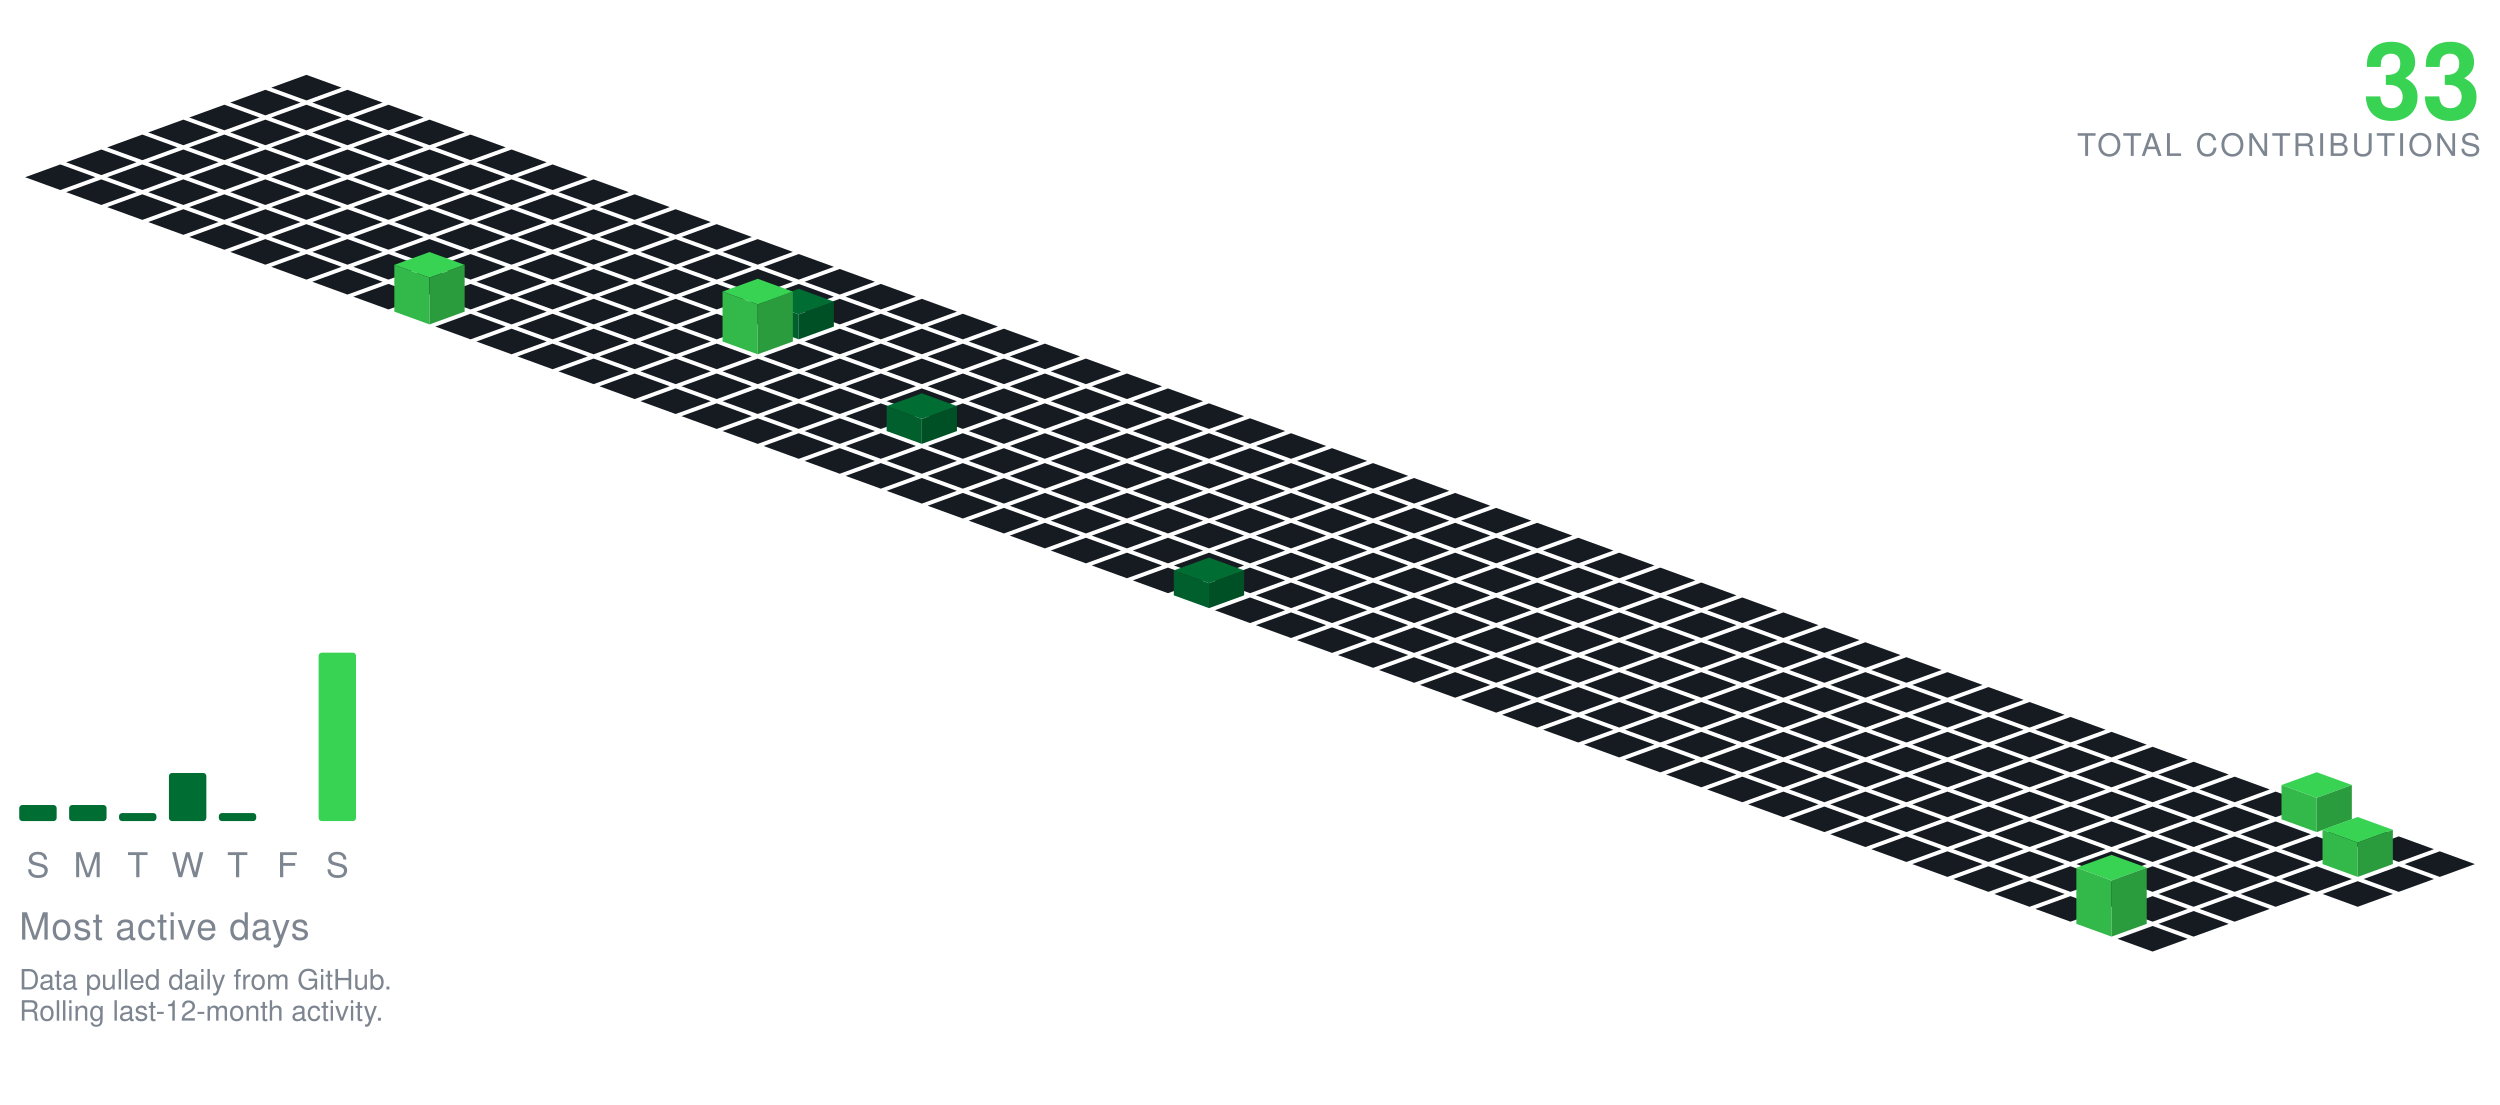
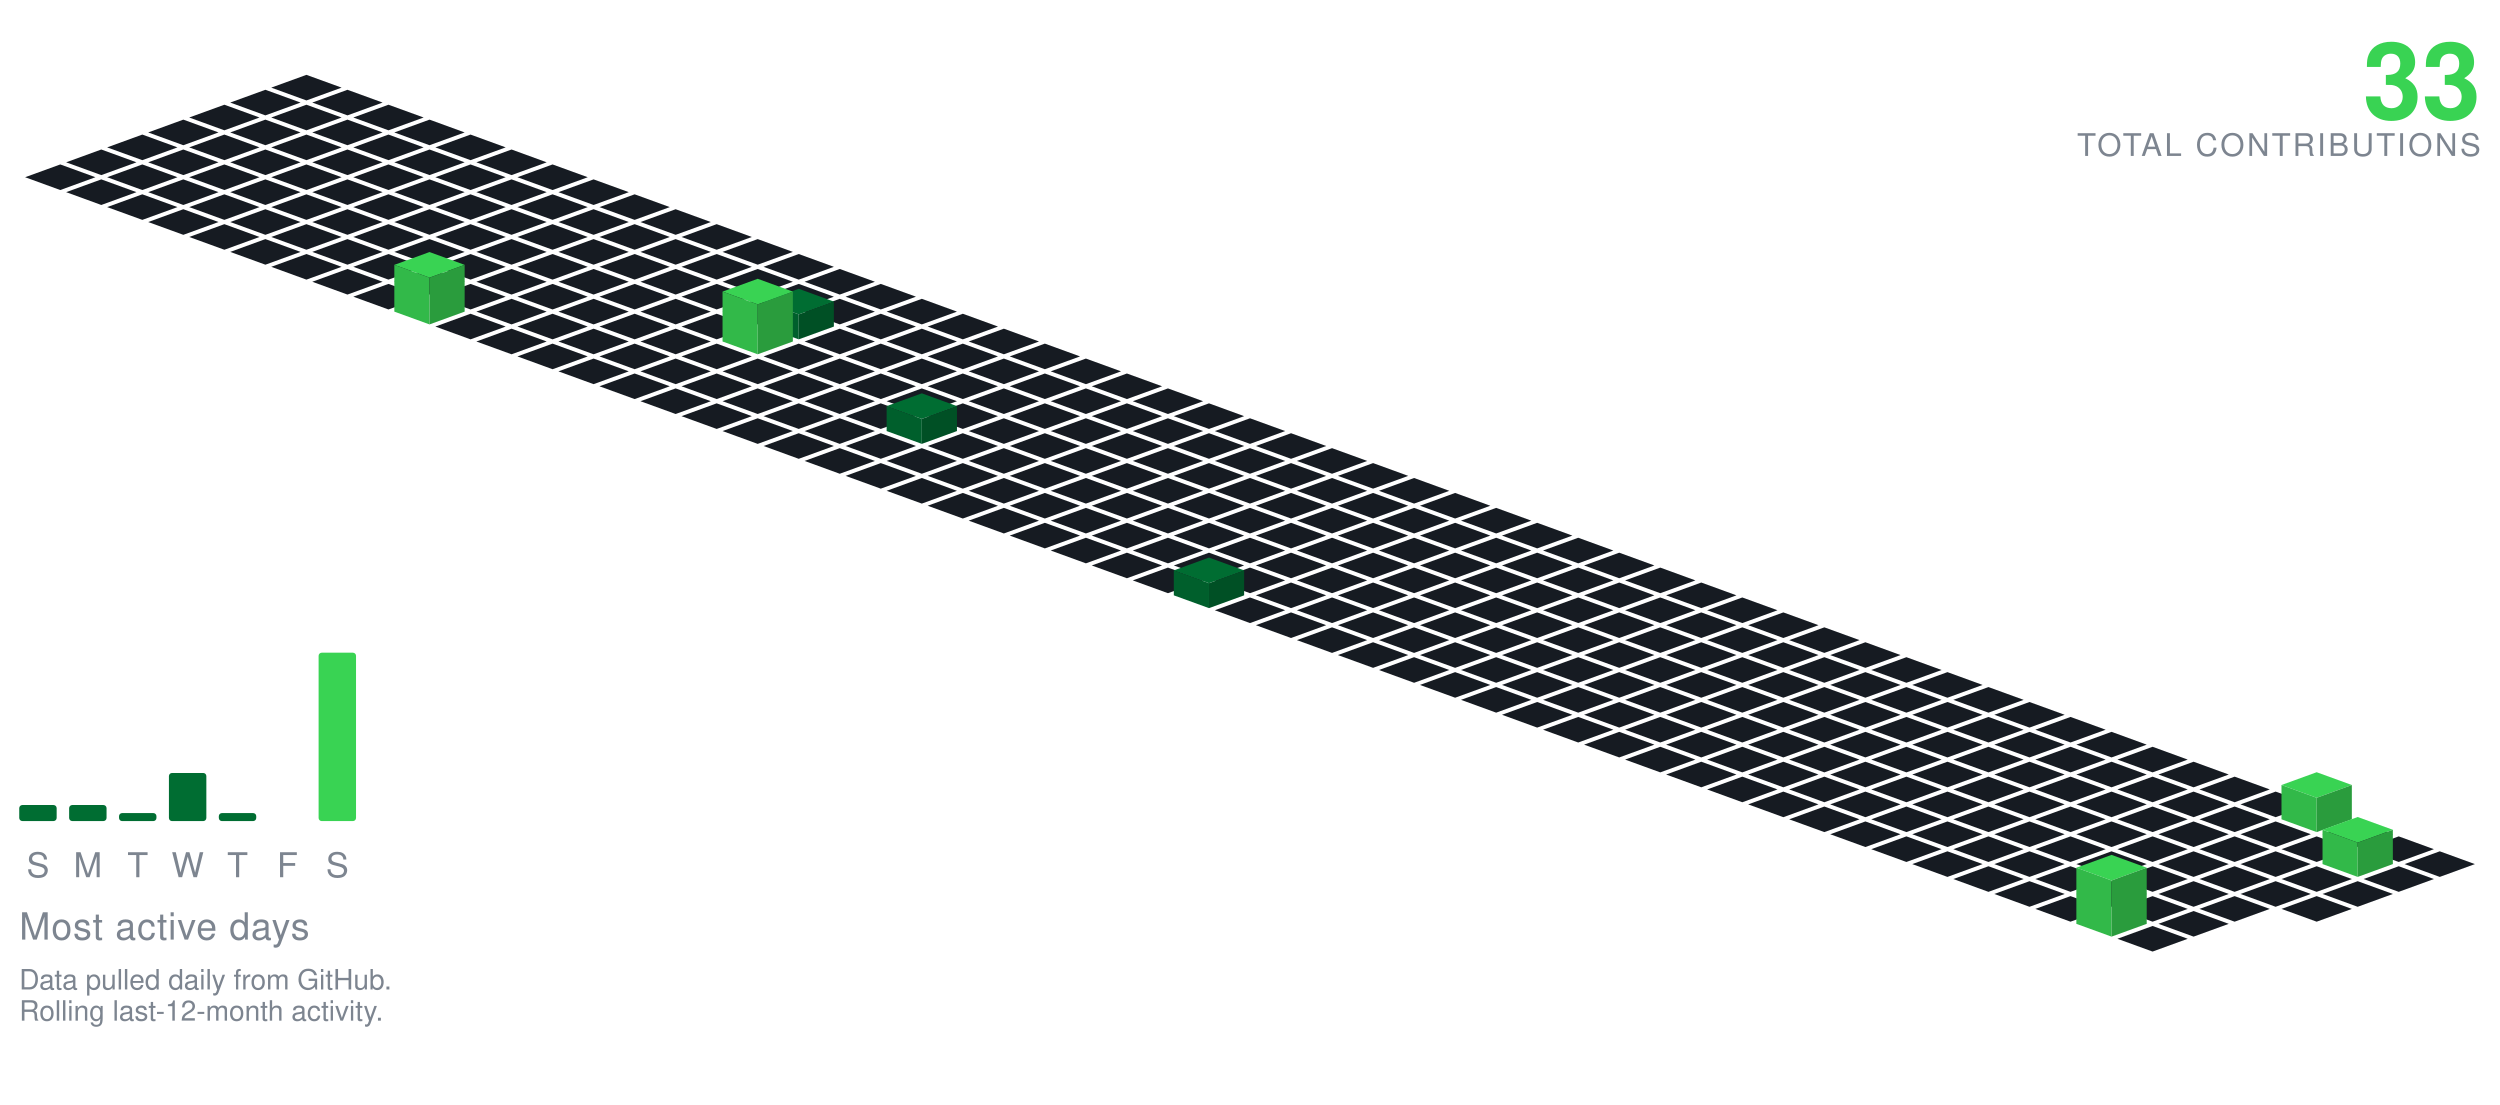
<svg xmlns="http://www.w3.org/2000/svg" viewBox="-98.09 -24.00 801.34 354.30" width="801" height="354">
  <polygon points="0.00,0.00 11.28,4.10 0.00,8.21 -11.28,4.10" fill="#161b22" />
  <polygon points="-13.16,4.79 -1.88,8.89 -13.16,13.00 -24.43,8.89" fill="#161b22" />
  <polygon points="13.16,4.79 24.43,8.89 13.16,13.00 1.88,8.89" fill="#161b22" />
  <polygon points="-26.31,9.58 -15.04,13.68 -26.31,17.79 -37.59,13.68" fill="#161b22" />
  <polygon points="0.00,9.58 11.28,13.68 0.00,17.79 -11.28,13.68" fill="#161b22" />
  <polygon points="26.31,9.58 37.59,13.68 26.31,17.79 15.04,13.68" fill="#161b22" />
  <polygon points="-39.47,14.36 -28.19,18.47 -39.47,22.57 -50.74,18.47" fill="#161b22" />
  <polygon points="-13.16,14.36 -1.88,18.47 -13.16,22.57 -24.43,18.47" fill="#161b22" />
  <polygon points="13.16,14.36 24.43,18.47 13.16,22.57 1.88,18.47" fill="#161b22" />
  <polygon points="39.47,14.36 50.74,18.47 39.47,22.57 28.19,18.47" fill="#161b22" />
  <polygon points="-52.62,19.15 -41.35,23.26 -52.62,27.36 -63.90,23.26" fill="#161b22" />
  <polygon points="-26.31,19.15 -15.04,23.26 -26.31,27.36 -37.59,23.26" fill="#161b22" />
  <polygon points="0.00,19.15 11.28,23.26 0.00,27.36 -11.28,23.26" fill="#161b22" />
  <polygon points="26.31,19.15 37.59,23.26 26.31,27.36 15.04,23.26" fill="#161b22" />
  <polygon points="52.62,19.15 63.90,23.26 52.62,27.36 41.35,23.26" fill="#161b22" />
  <polygon points="-65.78,23.94 -54.50,28.05 -65.78,32.15 -77.05,28.05" fill="#161b22" />
  <polygon points="-39.47,23.94 -28.19,28.05 -39.47,32.15 -50.74,28.05" fill="#161b22" />
  <polygon points="-13.16,23.94 -1.88,28.05 -13.16,32.15 -24.43,28.05" fill="#161b22" />
  <polygon points="13.16,23.94 24.43,28.05 13.16,32.15 1.88,28.05" fill="#161b22" />
  <polygon points="39.47,23.94 50.74,28.05 39.47,32.15 28.19,28.05" fill="#161b22" />
  <polygon points="65.78,23.94 77.05,28.05 65.78,32.15 54.50,28.05" fill="#161b22" />
  <polygon points="-78.93,28.73 -67.66,32.83 -78.93,36.94 -90.21,32.83" fill="#161b22" />
  <polygon points="-52.62,28.73 -41.35,32.83 -52.62,36.94 -63.90,32.83" fill="#161b22" />
  <polygon points="-26.31,28.73 -15.04,32.83 -26.31,36.94 -37.59,32.83" fill="#161b22" />
  <polygon points="0.00,28.73 11.28,32.83 0.00,36.94 -11.28,32.83" fill="#161b22" />
  <polygon points="26.31,28.73 37.59,32.83 26.31,36.94 15.04,32.83" fill="#161b22" />
  <polygon points="52.62,28.73 63.90,32.83 52.62,36.94 41.35,32.83" fill="#161b22" />
  <polygon points="78.93,28.73 90.21,32.83 78.93,36.94 67.66,32.83" fill="#161b22" />
  <polygon points="-65.78,33.52 -54.50,37.62 -65.78,41.73 -77.05,37.62" fill="#161b22" />
  <polygon points="-39.47,33.52 -28.19,37.62 -39.47,41.73 -50.74,37.62" fill="#161b22" />
  <polygon points="-13.16,33.52 -1.88,37.62 -13.16,41.73 -24.43,37.62" fill="#161b22" />
  <polygon points="13.16,33.52 24.43,37.62 13.16,41.73 1.88,37.62" fill="#161b22" />
  <polygon points="39.47,33.52 50.74,37.62 39.47,41.73 28.19,37.62" fill="#161b22" />
  <polygon points="65.78,33.52 77.05,37.62 65.78,41.73 54.50,37.62" fill="#161b22" />
  <polygon points="92.09,33.52 103.37,37.62 92.09,41.73 80.81,37.62" fill="#161b22" />
  <polygon points="-52.62,38.31 -41.35,42.41 -52.62,46.51 -63.90,42.41" fill="#161b22" />
  <polygon points="-26.31,38.31 -15.04,42.41 -26.31,46.51 -37.59,42.41" fill="#161b22" />
  <polygon points="0.00,38.31 11.28,42.41 0.00,46.51 -11.28,42.41" fill="#161b22" />
  <polygon points="26.31,38.31 37.59,42.41 26.31,46.51 15.04,42.41" fill="#161b22" />
  <polygon points="52.62,38.31 63.90,42.41 52.62,46.51 41.35,42.41" fill="#161b22" />
  <polygon points="78.93,38.31 90.21,42.41 78.93,46.51 67.66,42.41" fill="#161b22" />
  <polygon points="105.25,38.31 116.52,42.41 105.25,46.51 93.97,42.41" fill="#161b22" />
  <polygon points="-39.47,43.09 -28.19,47.20 -39.47,51.30 -50.74,47.20" fill="#161b22" />
  <polygon points="-13.16,43.09 -1.88,47.20 -13.16,51.30 -24.43,47.20" fill="#161b22" />
  <polygon points="13.16,43.09 24.43,47.20 13.16,51.30 1.88,47.20" fill="#161b22" />
  <polygon points="39.47,43.09 50.74,47.20 39.47,51.30 28.19,47.20" fill="#161b22" />
  <polygon points="65.78,43.09 77.05,47.20 65.78,51.30 54.50,47.20" fill="#161b22" />
  <polygon points="92.09,43.09 103.37,47.20 92.09,51.30 80.81,47.20" fill="#161b22" />
  <polygon points="118.40,43.09 129.68,47.20 118.40,51.30 107.12,47.20" fill="#161b22" />
  <polygon points="-26.31,47.88 -15.04,51.99 -26.31,56.09 -37.59,51.99" fill="#161b22" />
  <polygon points="0.00,47.88 11.28,51.99 0.00,56.09 -11.28,51.99" fill="#161b22" />
  <polygon points="26.31,47.88 37.59,51.99 26.31,56.09 15.04,51.99" fill="#161b22" />
  <polygon points="52.62,47.88 63.90,51.99 52.62,56.09 41.35,51.99" fill="#161b22" />
  <polygon points="78.93,47.88 90.21,51.99 78.93,56.09 67.66,51.99" fill="#161b22" />
  <polygon points="105.25,47.88 116.52,51.99 105.25,56.09 93.97,51.99" fill="#161b22" />
  <polygon points="131.56,47.88 142.83,51.99 131.56,56.09 120.28,51.99" fill="#161b22" />
  <polygon points="-13.16,52.67 -1.88,56.78 -13.16,60.88 -24.43,56.78" fill="#161b22" />
  <polygon points="13.16,52.67 24.43,56.78 13.16,60.88 1.88,56.78" fill="#161b22" />
  <polygon points="39.47,52.67 50.74,56.78 39.47,60.88 28.19,56.78" fill="#161b22" />
  <polygon points="65.78,52.67 77.05,56.78 65.78,60.88 54.50,56.78" fill="#161b22" />
  <polygon points="92.09,52.67 103.37,56.78 92.09,60.88 80.81,56.78" fill="#161b22" />
  <polygon points="118.40,52.67 129.68,56.78 118.40,60.88 107.12,56.78" fill="#161b22" />
  <polygon points="144.71,52.67 155.99,56.78 144.71,60.88 133.44,56.78" fill="#161b22" />
  <polygon points="0.00,57.46 11.28,61.56 0.00,65.67 -11.28,61.56" fill="#161b22" />
  <polygon points="26.31,57.46 37.59,61.56 26.31,65.67 15.04,61.56" fill="#161b22" />
  <polygon points="52.62,57.46 63.90,61.56 52.62,65.67 41.35,61.56" fill="#161b22" />
  <polygon points="78.93,57.46 90.21,61.56 78.93,65.67 67.66,61.56" fill="#161b22" />
  <polygon points="105.25,57.46 116.52,61.56 105.25,65.67 93.97,61.56" fill="#161b22" />
  <polygon points="131.56,57.46 142.83,61.56 131.56,65.67 120.28,61.56" fill="#161b22" />
  <polygon points="157.87,57.46 169.14,61.56 157.87,65.67 146.59,61.56" fill="#161b22" />
  <polygon points="13.16,62.25 24.43,66.35 13.16,70.46 1.88,66.35" fill="#161b22" />
  <polygon points="39.47,62.25 50.74,66.35 39.47,70.46 28.19,66.35" fill="#161b22" />
  <polygon points="65.78,62.25 77.05,66.35 65.78,70.46 54.50,66.35" fill="#161b22" />
  <polygon points="92.09,62.25 103.37,66.35 92.09,70.46 80.81,66.35" fill="#161b22" />
  <polygon points="118.40,62.25 129.68,66.35 118.40,70.46 107.12,66.35" fill="#161b22" />
  <polygon points="144.71,62.25 155.99,66.35 144.71,70.46 133.44,66.35" fill="#161b22" />
  <polygon points="171.02,62.25 182.30,66.35 171.02,70.46 159.75,66.35" fill="#161b22" />
  <polygon points="26.31,67.04 37.59,71.14 26.31,75.24 15.04,71.14" fill="#161b22" />
  <polygon points="52.62,67.04 63.90,71.14 52.62,75.24 41.35,71.14" fill="#161b22" />
  <polygon points="78.93,67.04 90.21,71.14 78.93,75.24 67.66,71.14" fill="#161b22" />
  <polygon points="105.25,67.04 116.52,71.14 105.25,75.24 93.97,71.14" fill="#161b22" />
  <polygon points="131.56,67.04 142.83,71.14 131.56,75.24 120.28,71.14" fill="#161b22" />
  <polygon points="157.87,67.04 169.14,71.14 157.87,75.24 146.59,71.14" fill="#161b22" />
  <polygon points="184.18,67.04 195.46,71.14 184.18,75.24 172.90,71.14" fill="#161b22" />
  <polygon points="65.78,71.82 77.05,75.93 65.78,80.03 54.50,75.93" fill="#161b22" />
  <polygon points="92.09,71.82 103.37,75.93 92.09,80.03 80.81,75.93" fill="#161b22" />
  <polygon points="118.40,71.82 129.68,75.93 118.40,80.03 107.12,75.93" fill="#161b22" />
  <polygon points="144.71,71.82 155.99,75.93 144.71,80.03 133.44,75.93" fill="#161b22" />
  <polygon points="171.02,71.82 182.30,75.93 171.02,80.03 159.75,75.93" fill="#161b22" />
  <polygon points="197.34,71.82 208.61,75.93 197.34,80.03 186.06,75.93" fill="#161b22" />
  <polygon points="39.47,56.82 50.74,60.93 39.47,65.03 28.19,60.93" fill="#39d353" />
  <polygon points="28.19,75.93 28.19,60.93 39.47,65.03 39.47,80.03" fill="#32b949" />
  <polygon points="39.47,80.03 39.47,65.03 50.74,60.93 50.74,75.93" fill="#2a9c3d" />
  <polygon points="52.62,76.61 63.90,80.72 52.62,84.82 41.35,80.72" fill="#161b22" />
  <polygon points="78.93,76.61 90.21,80.72 78.93,84.82 67.66,80.72" fill="#161b22" />
  <polygon points="105.25,76.61 116.52,80.72 105.25,84.82 93.97,80.72" fill="#161b22" />
  <polygon points="131.56,76.61 142.83,80.72 131.56,84.82 120.28,80.72" fill="#161b22" />
  <polygon points="184.18,76.61 195.46,80.72 184.18,84.82 172.90,80.72" fill="#161b22" />
  <polygon points="210.49,76.61 221.77,80.72 210.49,84.82 199.21,80.72" fill="#161b22" />
  <polygon points="157.87,68.61 169.14,72.72 157.87,76.82 146.59,72.72" fill="#006d32" />
  <polygon points="146.59,80.72 146.59,72.72 157.87,76.82 157.87,84.82" fill="#005f2c" />
  <polygon points="157.87,84.82 157.87,76.82 169.14,72.72 169.14,80.72" fill="#005025" />
  <polygon points="65.78,81.40 77.05,85.51 65.78,89.61 54.50,85.51" fill="#161b22" />
  <polygon points="92.09,81.40 103.37,85.51 92.09,89.61 80.81,85.51" fill="#161b22" />
  <polygon points="118.40,81.40 129.68,85.51 118.40,89.61 107.12,85.51" fill="#161b22" />
  <polygon points="171.02,81.40 182.30,85.51 171.02,89.61 159.75,85.51" fill="#161b22" />
  <polygon points="197.34,81.40 208.61,85.51 197.34,89.61 186.06,85.51" fill="#161b22" />
  <polygon points="223.65,81.40 234.92,85.51 223.65,89.61 212.37,85.51" fill="#161b22" />
  <polygon points="144.71,65.40 155.99,69.51 144.71,73.61 133.44,69.51" fill="#39d353" />
  <polygon points="133.44,85.51 133.44,69.51 144.71,73.61 144.71,89.61" fill="#32b949" />
  <polygon points="144.71,89.61 144.71,73.61 155.99,69.51 155.99,85.51" fill="#2a9c3d" />
  <polygon points="78.93,86.19 90.21,90.29 78.93,94.40 67.66,90.29" fill="#161b22" />
  <polygon points="105.25,86.19 116.52,90.29 105.25,94.40 93.97,90.29" fill="#161b22" />
  <polygon points="131.56,86.19 142.83,90.29 131.56,94.40 120.28,90.29" fill="#161b22" />
  <polygon points="157.87,86.19 169.14,90.29 157.87,94.40 146.59,90.29" fill="#161b22" />
  <polygon points="184.18,86.19 195.46,90.29 184.18,94.40 172.90,90.29" fill="#161b22" />
  <polygon points="210.49,86.19 221.77,90.29 210.49,94.40 199.21,90.29" fill="#161b22" />
  <polygon points="236.80,86.19 248.08,90.29 236.80,94.40 225.53,90.29" fill="#161b22" />
  <polygon points="92.09,90.98 103.37,95.08 92.09,99.19 80.81,95.08" fill="#161b22" />
  <polygon points="118.40,90.98 129.68,95.08 118.40,99.19 107.12,95.08" fill="#161b22" />
  <polygon points="144.71,90.98 155.99,95.08 144.71,99.19 133.44,95.08" fill="#161b22" />
  <polygon points="171.02,90.98 182.30,95.08 171.02,99.19 159.75,95.08" fill="#161b22" />
  <polygon points="197.34,90.98 208.61,95.08 197.34,99.19 186.06,95.08" fill="#161b22" />
  <polygon points="223.65,90.98 234.92,95.08 223.65,99.19 212.37,95.08" fill="#161b22" />
  <polygon points="249.96,90.98 261.23,95.08 249.96,99.19 238.68,95.08" fill="#161b22" />
  <polygon points="105.25,95.77 116.52,99.87 105.25,103.97 93.97,99.87" fill="#161b22" />
  <polygon points="131.56,95.77 142.83,99.87 131.56,103.97 120.28,99.87" fill="#161b22" />
  <polygon points="157.87,95.77 169.14,99.87 157.87,103.97 146.59,99.87" fill="#161b22" />
  <polygon points="184.18,95.77 195.46,99.87 184.18,103.97 172.90,99.87" fill="#161b22" />
  <polygon points="210.49,95.77 221.77,99.87 210.49,103.97 199.21,99.87" fill="#161b22" />
  <polygon points="236.80,95.77 248.08,99.87 236.80,103.97 225.53,99.87" fill="#161b22" />
  <polygon points="263.11,95.77 274.39,99.87 263.11,103.97 251.84,99.87" fill="#161b22" />
  <polygon points="118.40,100.55 129.68,104.66 118.40,108.76 107.12,104.66" fill="#161b22" />
  <polygon points="144.71,100.55 155.99,104.66 144.71,108.76 133.44,104.66" fill="#161b22" />
  <polygon points="171.02,100.55 182.30,104.66 171.02,108.76 159.75,104.66" fill="#161b22" />
  <polygon points="197.34,100.55 208.61,104.66 197.34,108.76 186.06,104.66" fill="#161b22" />
  <polygon points="223.65,100.55 234.92,104.66 223.65,108.76 212.37,104.66" fill="#161b22" />
  <polygon points="249.96,100.55 261.23,104.66 249.96,108.76 238.68,104.66" fill="#161b22" />
  <polygon points="276.27,100.55 287.55,104.66 276.27,108.76 264.99,104.66" fill="#161b22" />
  <polygon points="131.56,105.34 142.83,109.45 131.56,113.55 120.28,109.45" fill="#161b22" />
  <polygon points="157.87,105.34 169.14,109.45 157.87,113.55 146.59,109.45" fill="#161b22" />
  <polygon points="184.18,105.34 195.46,109.45 184.18,113.55 172.90,109.45" fill="#161b22" />
  <polygon points="210.49,105.34 221.77,109.45 210.49,113.55 199.21,109.45" fill="#161b22" />
  <polygon points="236.80,105.34 248.08,109.45 236.80,113.55 225.53,109.45" fill="#161b22" />
  <polygon points="263.11,105.34 274.39,109.45 263.11,113.55 251.84,109.45" fill="#161b22" />
  <polygon points="289.43,105.34 300.70,109.45 289.43,113.55 278.15,109.45" fill="#161b22" />
  <polygon points="144.71,110.13 155.99,114.23 144.71,118.34 133.44,114.23" fill="#161b22" />
  <polygon points="171.02,110.13 182.30,114.23 171.02,118.34 159.75,114.23" fill="#161b22" />
  <polygon points="223.65,110.13 234.92,114.23 223.65,118.34 212.37,114.23" fill="#161b22" />
  <polygon points="249.96,110.13 261.23,114.23 249.96,118.34 238.68,114.23" fill="#161b22" />
  <polygon points="276.27,110.13 287.55,114.23 276.27,118.34 264.99,114.23" fill="#161b22" />
  <polygon points="302.58,110.13 313.86,114.23 302.58,118.34 291.30,114.23" fill="#161b22" />
  <polygon points="197.34,102.13 208.61,106.23 197.34,110.34 186.06,106.23" fill="#006d32" />
  <polygon points="186.06,114.23 186.06,106.23 197.34,110.34 197.34,118.34" fill="#005f2c" />
  <polygon points="197.34,118.34 197.34,110.34 208.61,106.23 208.61,114.23" fill="#005025" />
  <polygon points="157.87,114.92 169.14,119.02 157.87,123.13 146.59,119.02" fill="#161b22" />
  <polygon points="184.18,114.92 195.46,119.02 184.18,123.13 172.90,119.02" fill="#161b22" />
  <polygon points="210.49,114.92 221.77,119.02 210.49,123.13 199.21,119.02" fill="#161b22" />
  <polygon points="236.80,114.92 248.08,119.02 236.80,123.13 225.53,119.02" fill="#161b22" />
  <polygon points="263.11,114.92 274.39,119.02 263.11,123.13 251.84,119.02" fill="#161b22" />
  <polygon points="289.43,114.92 300.70,119.02 289.43,123.13 278.15,119.02" fill="#161b22" />
  <polygon points="315.74,114.92 327.01,119.02 315.74,123.13 304.46,119.02" fill="#161b22" />
  <polygon points="171.02,119.71 182.30,123.81 171.02,127.92 159.75,123.81" fill="#161b22" />
  <polygon points="197.34,119.71 208.61,123.81 197.34,127.92 186.06,123.81" fill="#161b22" />
  <polygon points="223.65,119.71 234.92,123.81 223.65,127.92 212.37,123.81" fill="#161b22" />
  <polygon points="249.96,119.71 261.23,123.81 249.96,127.92 238.68,123.81" fill="#161b22" />
  <polygon points="276.27,119.71 287.55,123.81 276.27,127.92 264.99,123.81" fill="#161b22" />
  <polygon points="302.58,119.71 313.86,123.81 302.58,127.92 291.30,123.81" fill="#161b22" />
  <polygon points="328.89,119.71 340.17,123.81 328.89,127.92 317.62,123.81" fill="#161b22" />
  <polygon points="184.18,124.50 195.46,128.60 184.18,132.70 172.90,128.60" fill="#161b22" />
  <polygon points="210.49,124.50 221.77,128.60 210.49,132.70 199.21,128.60" fill="#161b22" />
  <polygon points="236.80,124.50 248.08,128.60 236.80,132.70 225.53,128.60" fill="#161b22" />
  <polygon points="263.11,124.50 274.39,128.60 263.11,132.70 251.84,128.60" fill="#161b22" />
  <polygon points="289.43,124.50 300.70,128.60 289.43,132.70 278.15,128.60" fill="#161b22" />
  <polygon points="315.74,124.50 327.01,128.60 315.74,132.70 304.46,128.60" fill="#161b22" />
  <polygon points="342.05,124.50 353.32,128.60 342.05,132.70 330.77,128.60" fill="#161b22" />
  <polygon points="197.34,129.28 208.61,133.39 197.34,137.49 186.06,133.39" fill="#161b22" />
  <polygon points="223.65,129.28 234.92,133.39 223.65,137.49 212.37,133.39" fill="#161b22" />
  <polygon points="249.96,129.28 261.23,133.39 249.96,137.49 238.68,133.39" fill="#161b22" />
  <polygon points="276.27,129.28 287.55,133.39 276.27,137.49 264.99,133.39" fill="#161b22" />
  <polygon points="302.58,129.28 313.86,133.39 302.58,137.49 291.30,133.39" fill="#161b22" />
  <polygon points="328.89,129.28 340.17,133.39 328.89,137.49 317.62,133.39" fill="#161b22" />
  <polygon points="355.20,129.28 366.48,133.39 355.20,137.49 343.93,133.39" fill="#161b22" />
  <polygon points="210.49,134.07 221.77,138.18 210.49,142.28 199.21,138.18" fill="#161b22" />
  <polygon points="236.80,134.07 248.08,138.18 236.80,142.28 225.53,138.18" fill="#161b22" />
  <polygon points="263.11,134.07 274.39,138.18 263.11,142.28 251.84,138.18" fill="#161b22" />
  <polygon points="289.43,134.07 300.70,138.18 289.43,142.28 278.15,138.18" fill="#161b22" />
  <polygon points="315.74,134.07 327.01,138.18 315.74,142.28 304.46,138.18" fill="#161b22" />
  <polygon points="342.05,134.07 353.32,138.18 342.05,142.28 330.77,138.18" fill="#161b22" />
  <polygon points="368.36,134.07 379.64,138.18 368.36,142.28 357.08,138.18" fill="#161b22" />
  <polygon points="223.65,138.86 234.92,142.96 223.65,147.07 212.37,142.96" fill="#161b22" />
  <polygon points="249.96,138.86 261.23,142.96 249.96,147.07 238.68,142.96" fill="#161b22" />
  <polygon points="276.27,138.86 287.55,142.96 276.27,147.07 264.99,142.96" fill="#161b22" />
  <polygon points="302.58,138.86 313.86,142.96 302.58,147.07 291.30,142.96" fill="#161b22" />
  <polygon points="328.89,138.86 340.17,142.96 328.89,147.07 317.62,142.96" fill="#161b22" />
  <polygon points="355.20,138.86 366.48,142.96 355.20,147.07 343.93,142.96" fill="#161b22" />
  <polygon points="381.52,138.86 392.79,142.96 381.52,147.07 370.24,142.96" fill="#161b22" />
  <polygon points="236.80,143.65 248.08,147.75 236.80,151.86 225.53,147.75" fill="#161b22" />
  <polygon points="263.11,143.65 274.39,147.75 263.11,151.86 251.84,147.75" fill="#161b22" />
  <polygon points="289.43,143.65 300.70,147.75 289.43,151.86 278.15,147.75" fill="#161b22" />
  <polygon points="315.74,143.65 327.01,147.75 315.74,151.86 304.46,147.75" fill="#161b22" />
  <polygon points="342.05,143.65 353.32,147.75 342.05,151.86 330.77,147.75" fill="#161b22" />
  <polygon points="368.36,143.65 379.64,147.75 368.36,151.86 357.08,147.75" fill="#161b22" />
  <polygon points="394.67,143.65 405.95,147.75 394.67,151.86 383.39,147.75" fill="#161b22" />
  <polygon points="249.96,148.44 261.23,152.54 249.96,156.65 238.68,152.54" fill="#161b22" />
  <polygon points="276.27,148.44 287.55,152.54 276.27,156.65 264.99,152.54" fill="#161b22" />
  <polygon points="302.58,148.44 313.86,152.54 302.58,156.65 291.30,152.54" fill="#161b22" />
  <polygon points="328.89,148.44 340.17,152.54 328.89,156.65 317.62,152.54" fill="#161b22" />
  <polygon points="355.20,148.44 366.48,152.54 355.20,156.65 343.93,152.54" fill="#161b22" />
  <polygon points="381.52,148.44 392.79,152.54 381.52,156.65 370.24,152.54" fill="#161b22" />
  <polygon points="407.83,148.44 419.10,152.54 407.83,156.65 396.55,152.54" fill="#161b22" />
  <polygon points="263.11,153.23 274.39,157.33 263.11,161.43 251.84,157.33" fill="#161b22" />
  <polygon points="289.43,153.23 300.70,157.33 289.43,161.43 278.15,157.33" fill="#161b22" />
  <polygon points="315.74,153.23 327.01,157.33 315.74,161.43 304.46,157.33" fill="#161b22" />
  <polygon points="342.05,153.23 353.32,157.33 342.05,161.43 330.77,157.33" fill="#161b22" />
  <polygon points="368.36,153.23 379.64,157.33 368.36,161.43 357.08,157.33" fill="#161b22" />
  <polygon points="394.67,153.23 405.95,157.33 394.67,161.43 383.39,157.33" fill="#161b22" />
  <polygon points="420.98,153.23 432.26,157.33 420.98,161.43 409.71,157.33" fill="#161b22" />
  <polygon points="276.27,158.01 287.55,162.12 276.27,166.22 264.99,162.12" fill="#161b22" />
  <polygon points="302.58,158.01 313.86,162.12 302.58,166.22 291.30,162.12" fill="#161b22" />
  <polygon points="328.89,158.01 340.17,162.12 328.89,166.22 317.62,162.12" fill="#161b22" />
  <polygon points="355.20,158.01 366.48,162.12 355.20,166.22 343.93,162.12" fill="#161b22" />
  <polygon points="381.52,158.01 392.79,162.12 381.52,166.22 370.24,162.12" fill="#161b22" />
  <polygon points="407.83,158.01 419.10,162.12 407.83,166.22 396.55,162.12" fill="#161b22" />
  <polygon points="434.14,158.01 445.41,162.12 434.14,166.22 422.86,162.12" fill="#161b22" />
  <polygon points="315.74,162.80 327.01,166.91 315.74,171.01 304.46,166.91" fill="#161b22" />
  <polygon points="342.05,162.80 353.32,166.91 342.05,171.01 330.77,166.91" fill="#161b22" />
  <polygon points="368.36,162.80 379.64,166.91 368.36,171.01 357.08,166.91" fill="#161b22" />
  <polygon points="394.67,162.80 405.95,166.91 394.67,171.01 383.39,166.91" fill="#161b22" />
  <polygon points="420.98,162.80 432.26,166.91 420.98,171.01 409.71,166.91" fill="#161b22" />
  <polygon points="447.29,162.80 458.57,166.91 447.29,171.01 436.02,166.91" fill="#161b22" />
  <polygon points="289.43,154.80 300.70,158.91 289.43,163.01 278.15,158.91" fill="#006d32" />
  <polygon points="278.15,166.91 278.15,158.91 289.43,163.01 289.43,171.01" fill="#005f2c" />
  <polygon points="289.43,171.01 289.43,163.01 300.70,158.91 300.70,166.91" fill="#005025" />
  <polygon points="302.58,167.59 313.86,171.69 302.58,175.80 291.30,171.69" fill="#161b22" />
  <polygon points="328.89,167.59 340.17,171.69 328.89,175.80 317.62,171.69" fill="#161b22" />
  <polygon points="355.20,167.59 366.48,171.69 355.20,175.80 343.93,171.69" fill="#161b22" />
  <polygon points="381.52,167.59 392.79,171.69 381.52,175.80 370.24,171.69" fill="#161b22" />
  <polygon points="407.83,167.59 419.10,171.69 407.83,175.80 396.55,171.69" fill="#161b22" />
  <polygon points="434.14,167.59 445.41,171.69 434.14,175.80 422.86,171.69" fill="#161b22" />
  <polygon points="460.45,167.59 471.73,171.69 460.45,175.80 449.17,171.69" fill="#161b22" />
  <polygon points="315.74,172.38 327.01,176.48 315.74,180.59 304.46,176.48" fill="#161b22" />
  <polygon points="342.05,172.38 353.32,176.48 342.05,180.59 330.77,176.48" fill="#161b22" />
  <polygon points="368.36,172.38 379.64,176.48 368.36,180.59 357.08,176.48" fill="#161b22" />
  <polygon points="394.67,172.38 405.95,176.48 394.67,180.59 383.39,176.48" fill="#161b22" />
  <polygon points="420.98,172.38 432.26,176.48 420.98,180.59 409.71,176.48" fill="#161b22" />
  <polygon points="447.29,172.38 458.57,176.48 447.29,180.59 436.02,176.48" fill="#161b22" />
  <polygon points="473.61,172.38 484.88,176.48 473.61,180.59 462.33,176.48" fill="#161b22" />
  <polygon points="328.89,177.17 340.17,181.27 328.89,185.37 317.62,181.27" fill="#161b22" />
  <polygon points="355.20,177.17 366.48,181.27 355.20,185.37 343.93,181.27" fill="#161b22" />
  <polygon points="381.52,177.17 392.79,181.27 381.52,185.37 370.24,181.27" fill="#161b22" />
  <polygon points="407.83,177.17 419.10,181.27 407.83,185.37 396.55,181.27" fill="#161b22" />
  <polygon points="434.14,177.17 445.41,181.27 434.14,185.37 422.86,181.27" fill="#161b22" />
  <polygon points="460.45,177.17 471.73,181.27 460.45,185.37 449.17,181.27" fill="#161b22" />
  <polygon points="486.76,177.17 498.04,181.27 486.76,185.37 475.48,181.27" fill="#161b22" />
  <polygon points="342.05,181.95 353.32,186.06 342.05,190.16 330.77,186.06" fill="#161b22" />
  <polygon points="368.36,181.95 379.64,186.06 368.36,190.16 357.08,186.06" fill="#161b22" />
  <polygon points="394.67,181.95 405.95,186.06 394.67,190.16 383.39,186.06" fill="#161b22" />
  <polygon points="420.98,181.95 432.26,186.06 420.98,190.16 409.71,186.06" fill="#161b22" />
  <polygon points="447.29,181.95 458.57,186.06 447.29,190.16 436.02,186.06" fill="#161b22" />
  <polygon points="473.61,181.95 484.88,186.06 473.61,190.16 462.33,186.06" fill="#161b22" />
  <polygon points="499.92,181.95 511.19,186.06 499.92,190.16 488.64,186.06" fill="#161b22" />
  <polygon points="355.20,186.74 366.48,190.85 355.20,194.95 343.93,190.85" fill="#161b22" />
  <polygon points="381.52,186.74 392.79,190.85 381.52,194.95 370.24,190.85" fill="#161b22" />
  <polygon points="407.83,186.74 419.10,190.85 407.83,194.95 396.55,190.85" fill="#161b22" />
  <polygon points="434.14,186.74 445.41,190.85 434.14,194.95 422.86,190.85" fill="#161b22" />
  <polygon points="460.45,186.74 471.73,190.85 460.45,194.95 449.17,190.85" fill="#161b22" />
  <polygon points="486.76,186.74 498.04,190.85 486.76,194.95 475.48,190.85" fill="#161b22" />
  <polygon points="513.07,186.74 524.35,190.85 513.07,194.95 501.80,190.85" fill="#161b22" />
  <polygon points="368.36,191.53 379.64,195.64 368.36,199.74 357.08,195.64" fill="#161b22" />
  <polygon points="394.67,191.53 405.95,195.64 394.67,199.74 383.39,195.64" fill="#161b22" />
  <polygon points="420.98,191.53 432.26,195.64 420.98,199.74 409.71,195.64" fill="#161b22" />
  <polygon points="447.29,191.53 458.57,195.64 447.29,199.74 436.02,195.64" fill="#161b22" />
  <polygon points="473.61,191.53 484.88,195.64 473.61,199.74 462.33,195.64" fill="#161b22" />
  <polygon points="499.92,191.53 511.19,195.64 499.92,199.74 488.64,195.64" fill="#161b22" />
  <polygon points="526.23,191.53 537.50,195.64 526.23,199.74 514.95,195.64" fill="#161b22" />
  <polygon points="381.52,196.32 392.79,200.42 381.52,204.53 370.24,200.42" fill="#161b22" />
  <polygon points="407.83,196.32 419.10,200.42 407.83,204.53 396.55,200.42" fill="#161b22" />
  <polygon points="434.14,196.32 445.41,200.42 434.14,204.53 422.86,200.42" fill="#161b22" />
  <polygon points="460.45,196.32 471.73,200.42 460.45,204.53 449.17,200.42" fill="#161b22" />
  <polygon points="486.76,196.32 498.04,200.42 486.76,204.53 475.48,200.42" fill="#161b22" />
  <polygon points="513.07,196.32 524.35,200.42 513.07,204.53 501.80,200.42" fill="#161b22" />
  <polygon points="539.38,196.32 550.66,200.42 539.38,204.53 528.11,200.42" fill="#161b22" />
  <polygon points="394.67,201.11 405.95,205.21 394.67,209.32 383.39,205.21" fill="#161b22" />
  <polygon points="420.98,201.11 432.26,205.21 420.98,209.32 409.71,205.21" fill="#161b22" />
  <polygon points="447.29,201.11 458.57,205.21 447.29,209.32 436.02,205.21" fill="#161b22" />
  <polygon points="473.61,201.11 484.88,205.21 473.61,209.32 462.33,205.21" fill="#161b22" />
  <polygon points="499.92,201.11 511.19,205.21 499.92,209.32 488.64,205.21" fill="#161b22" />
  <polygon points="526.23,201.11 537.50,205.21 526.23,209.32 514.95,205.21" fill="#161b22" />
  <polygon points="552.54,201.11 563.82,205.21 552.54,209.32 541.26,205.21" fill="#161b22" />
  <polygon points="407.83,205.90 419.10,210.00 407.83,214.10 396.55,210.00" fill="#161b22" />
  <polygon points="434.14,205.90 445.41,210.00 434.14,214.10 422.86,210.00" fill="#161b22" />
  <polygon points="460.45,205.90 471.73,210.00 460.45,214.10 449.17,210.00" fill="#161b22" />
  <polygon points="486.76,205.90 498.04,210.00 486.76,214.10 475.48,210.00" fill="#161b22" />
  <polygon points="513.07,205.90 524.35,210.00 513.07,214.10 501.80,210.00" fill="#161b22" />
  <polygon points="539.38,205.90 550.66,210.00 539.38,214.10 528.11,210.00" fill="#161b22" />
  <polygon points="565.69,205.90 576.97,210.00 565.69,214.10 554.42,210.00" fill="#161b22" />
  <polygon points="420.98,210.68 432.26,214.79 420.98,218.89 409.71,214.79" fill="#161b22" />
  <polygon points="447.29,210.68 458.57,214.79 447.29,218.89 436.02,214.79" fill="#161b22" />
  <polygon points="473.61,210.68 484.88,214.79 473.61,218.89 462.33,214.79" fill="#161b22" />
  <polygon points="499.92,210.68 511.19,214.79 499.92,218.89 488.64,214.79" fill="#161b22" />
  <polygon points="526.23,210.68 537.50,214.79 526.23,218.89 514.95,214.79" fill="#161b22" />
  <polygon points="552.54,210.68 563.82,214.79 552.54,218.89 541.26,214.79" fill="#161b22" />
  <polygon points="578.85,210.68 590.13,214.79 578.85,218.89 567.57,214.79" fill="#161b22" />
  <polygon points="434.14,215.47 445.41,219.58 434.14,223.68 422.86,219.58" fill="#161b22" />
  <polygon points="460.45,215.47 471.73,219.58 460.45,223.68 449.17,219.58" fill="#161b22" />
  <polygon points="486.76,215.47 498.04,219.58 486.76,223.68 475.48,219.58" fill="#161b22" />
  <polygon points="513.07,215.47 524.35,219.58 513.07,223.68 501.80,219.58" fill="#161b22" />
  <polygon points="539.38,215.47 550.66,219.58 539.38,223.68 528.11,219.58" fill="#161b22" />
  <polygon points="565.69,215.47 576.97,219.58 565.69,223.68 554.42,219.58" fill="#161b22" />
  <polygon points="592.01,215.47 603.28,219.58 592.01,223.68 580.73,219.58" fill="#161b22" />
  <polygon points="447.29,220.26 458.57,224.37 447.29,228.47 436.02,224.37" fill="#161b22" />
  <polygon points="473.61,220.26 484.88,224.37 473.61,228.47 462.33,224.37" fill="#161b22" />
  <polygon points="499.92,220.26 511.19,224.37 499.92,228.47 488.64,224.37" fill="#161b22" />
  <polygon points="526.23,220.26 537.50,224.37 526.23,228.47 514.95,224.37" fill="#161b22" />
  <polygon points="552.54,220.26 563.82,224.37 552.54,228.47 541.26,224.37" fill="#161b22" />
  <polygon points="578.85,220.26 590.13,224.37 578.85,228.47 567.57,224.37" fill="#161b22" />
  <polygon points="605.16,220.26 616.44,224.37 605.16,228.47 593.89,224.37" fill="#161b22" />
  <polygon points="460.45,225.05 471.73,229.15 460.45,233.26 449.17,229.15" fill="#161b22" />
  <polygon points="486.76,225.05 498.04,229.15 486.76,233.26 475.48,229.15" fill="#161b22" />
  <polygon points="513.07,225.05 524.35,229.15 513.07,233.26 501.80,229.15" fill="#161b22" />
  <polygon points="539.38,225.05 550.66,229.15 539.38,233.26 528.11,229.15" fill="#161b22" />
  <polygon points="565.69,225.05 576.97,229.15 565.69,233.26 554.42,229.15" fill="#161b22" />
  <polygon points="592.01,225.05 603.28,229.15 592.01,233.26 580.73,229.15" fill="#161b22" />
  <polygon points="618.32,225.05 629.59,229.15 618.32,233.26 607.04,229.15" fill="#161b22" />
  <polygon points="473.61,229.84 484.88,233.94 473.61,238.05 462.33,233.94" fill="#161b22" />
  <polygon points="499.92,229.84 511.19,233.94 499.92,238.05 488.64,233.94" fill="#161b22" />
  <polygon points="526.23,229.84 537.50,233.94 526.23,238.05 514.95,233.94" fill="#161b22" />
  <polygon points="552.54,229.84 563.82,233.94 552.54,238.05 541.26,233.94" fill="#161b22" />
  <polygon points="578.85,229.84 590.13,233.94 578.85,238.05 567.57,233.94" fill="#161b22" />
  <polygon points="605.16,229.84 616.44,233.94 605.16,238.05 593.89,233.94" fill="#161b22" />
  <polygon points="631.47,229.84 642.75,233.94 631.47,238.05 620.20,233.94" fill="#161b22" />
  <polygon points="486.76,234.63 498.04,238.73 486.76,242.83 475.48,238.73" fill="#161b22" />
  <polygon points="513.07,234.63 524.35,238.73 513.07,242.83 501.80,238.73" fill="#161b22" />
  <polygon points="539.38,234.63 550.66,238.73 539.38,242.83 528.11,238.73" fill="#161b22" />
  <polygon points="565.69,234.63 576.97,238.73 565.69,242.83 554.42,238.73" fill="#161b22" />
  <polygon points="592.01,234.63 603.28,238.73 592.01,242.83 580.73,238.73" fill="#161b22" />
  <polygon points="618.32,234.63 629.59,238.73 618.32,242.83 607.04,238.73" fill="#161b22" />
  <polygon points="644.63,223.63 655.91,227.73 644.63,231.83 633.35,227.73" fill="#39d353" />
  <polygon points="633.35,238.73 633.35,227.73 644.63,231.83 644.63,242.83" fill="#32b949" />
  <polygon points="644.63,242.83 644.63,231.83 655.91,227.73 655.91,238.73" fill="#2a9c3d" />
  <polygon points="499.92,239.41 511.19,243.52 499.92,247.62 488.64,243.52" fill="#161b22" />
  <polygon points="526.23,239.41 537.50,243.52 526.23,247.62 514.95,243.52" fill="#161b22" />
  <polygon points="552.54,239.41 563.82,243.52 552.54,247.62 541.26,243.52" fill="#161b22" />
  <polygon points="578.85,239.41 590.13,243.52 578.85,247.62 567.57,243.52" fill="#161b22" />
  <polygon points="605.16,239.41 616.44,243.52 605.16,247.62 593.89,243.52" fill="#161b22" />
  <polygon points="631.47,239.41 642.75,243.52 631.47,247.62 620.20,243.52" fill="#161b22" />
  <polygon points="657.78,239.41 669.06,243.52 657.78,247.62 646.51,243.52" fill="#161b22" />
  <polygon points="513.07,244.20 524.35,248.31 513.07,252.41 501.80,248.31" fill="#161b22" />
  <polygon points="539.38,244.20 550.66,248.31 539.38,252.41 528.11,248.31" fill="#161b22" />
  <polygon points="565.69,244.20 576.97,248.31 565.69,252.41 554.42,248.31" fill="#161b22" />
  <polygon points="592.01,244.20 603.28,248.31 592.01,252.41 580.73,248.31" fill="#161b22" />
  <polygon points="618.32,244.20 629.59,248.31 618.32,252.41 607.04,248.31" fill="#161b22" />
  <polygon points="644.63,244.20 655.91,248.31 644.63,252.41 633.35,248.31" fill="#161b22" />
  <polygon points="670.94,244.20 682.22,248.31 670.94,252.41 659.66,248.31" fill="#161b22" />
  <polygon points="526.23,248.99 537.50,253.09 526.23,257.20 514.95,253.09" fill="#161b22" />
  <polygon points="552.54,248.99 563.82,253.09 552.54,257.20 541.26,253.09" fill="#161b22" />
  <polygon points="578.85,248.99 590.13,253.09 578.85,257.20 567.57,253.09" fill="#161b22" />
  <polygon points="605.16,248.99 616.44,253.09 605.16,257.20 593.89,253.09" fill="#161b22" />
  <polygon points="631.47,248.99 642.75,253.09 631.47,257.20 620.20,253.09" fill="#161b22" />
  <polygon points="684.10,248.99 695.37,253.09 684.10,257.20 672.82,253.09" fill="#161b22" />
  <polygon points="657.78,237.99 669.06,242.09 657.78,246.20 646.51,242.09" fill="#39d353" />
  <polygon points="646.51,253.09 646.51,242.09 657.78,246.20 657.78,257.20" fill="#32b949" />
  <polygon points="657.78,257.20 657.78,246.20 669.06,242.09 669.06,253.09" fill="#2a9c3d" />
  <polygon points="539.38,253.78 550.66,257.88 539.38,261.99 528.11,257.88" fill="#161b22" />
  <polygon points="565.69,253.78 576.97,257.88 565.69,261.99 554.42,257.88" fill="#161b22" />
  <polygon points="592.01,253.78 603.28,257.88 592.01,261.99 580.73,257.88" fill="#161b22" />
  <polygon points="618.32,253.78 629.59,257.88 618.32,261.99 607.04,257.88" fill="#161b22" />
  <polygon points="644.63,253.78 655.91,257.88 644.63,261.99 633.35,257.88" fill="#161b22" />
  <polygon points="670.94,253.78 682.22,257.88 670.94,261.99 659.66,257.88" fill="#161b22" />
  <polygon points="552.54,258.57 563.82,262.67 552.54,266.78 541.26,262.67" fill="#161b22" />
  <polygon points="578.85,258.57 590.13,262.67 578.85,266.78 567.57,262.67" fill="#161b22" />
  <polygon points="605.16,258.57 616.44,262.67 605.16,266.78 593.89,262.67" fill="#161b22" />
  <polygon points="631.47,258.57 642.75,262.67 631.47,266.78 620.20,262.67" fill="#161b22" />
  <polygon points="657.78,258.57 669.06,262.67 657.78,266.78 646.51,262.67" fill="#161b22" />
  <polygon points="565.69,263.36 576.97,267.46 565.69,271.56 554.42,267.46" fill="#161b22" />
  <polygon points="592.01,263.36 603.28,267.46 592.01,271.56 580.73,267.46" fill="#161b22" />
  <polygon points="618.32,263.36 629.59,267.46 618.32,271.56 607.04,267.46" fill="#161b22" />
+   <polygon points="644.63,263.36 655.91,267.46 644.63,271.56 633.35,267.46" fill="#161b22" />
  <polygon points="605.16,268.14 616.44,272.25 605.16,276.35 593.89,272.25" fill="#161b22" />
  <polygon points="578.85,250.14 590.13,254.25 578.85,258.35 567.57,254.25" fill="#39d353" />
  <polygon points="567.57,272.25 567.57,254.25 578.85,258.35 578.85,276.35" fill="#32b949" />
  <polygon points="578.85,276.35 578.85,258.35 590.13,254.25 590.13,272.25" fill="#2a9c3d" />
  <polygon points="592.01,272.93 603.28,277.04 592.01,281.14 580.73,277.04" fill="#161b22" />
  <text x="697.25" y="14.00" text-anchor="end" font-family="-apple-system, BlinkMacSystemFont, &quot;Segoe UI&quot;, Helvetica, Arial, sans-serif" font-size="34" font-weight="700" fill="#39d353">33</text>
  <text x="697.25" y="26.00" text-anchor="end" font-family="-apple-system, BlinkMacSystemFont, &quot;Segoe UI&quot;, Helvetica, Arial, sans-serif" font-size="10" fill="#7d8590" letter-spacing="0.8">TOTAL CONTRIBUTIONS</text>
  <rect x="-92.09" y="234.15" width="12" height="5.14" rx="1" fill="#006d32" />
  <text x="-86.09" y="257.30" text-anchor="middle" font-family="-apple-system, BlinkMacSystemFont, &quot;Segoe UI&quot;, Helvetica, Arial, sans-serif" font-size="11" fill="#7d8590">S</text>
  <rect x="-76.09" y="234.15" width="12" height="5.14" rx="1" fill="#006d32" />
  <text x="-70.09" y="257.30" text-anchor="middle" font-family="-apple-system, BlinkMacSystemFont, &quot;Segoe UI&quot;, Helvetica, Arial, sans-serif" font-size="11" fill="#7d8590">M</text>
  <rect x="-60.09" y="236.73" width="12" height="2.57" rx="1" fill="#006d32" />
  <text x="-54.09" y="257.30" text-anchor="middle" font-family="-apple-system, BlinkMacSystemFont, &quot;Segoe UI&quot;, Helvetica, Arial, sans-serif" font-size="11" fill="#7d8590">T</text>
  <rect x="-44.09" y="223.87" width="12" height="15.43" rx="1" fill="#006d32" />
  <text x="-38.09" y="257.30" text-anchor="middle" font-family="-apple-system, BlinkMacSystemFont, &quot;Segoe UI&quot;, Helvetica, Arial, sans-serif" font-size="11" fill="#7d8590">W</text>
  <rect x="-28.09" y="236.73" width="12" height="2.57" rx="1" fill="#006d32" />
  <text x="-22.09" y="257.30" text-anchor="middle" font-family="-apple-system, BlinkMacSystemFont, &quot;Segoe UI&quot;, Helvetica, Arial, sans-serif" font-size="11" fill="#7d8590">T</text>
  <rect x="-12.09" y="239.30" width="12" height="0.00" rx="1" fill="#006d32" />
  <text x="-6.09" y="257.30" text-anchor="middle" font-family="-apple-system, BlinkMacSystemFont, &quot;Segoe UI&quot;, Helvetica, Arial, sans-serif" font-size="11" fill="#7d8590">F</text>
  <rect x="3.91" y="185.30" width="12" height="54.00" rx="1" fill="#39d353" />
  <text x="9.91" y="257.30" text-anchor="middle" font-family="-apple-system, BlinkMacSystemFont, &quot;Segoe UI&quot;, Helvetica, Arial, sans-serif" font-size="11" fill="#7d8590">S</text>
  <text x="-92.09" y="277.30" font-family="-apple-system, BlinkMacSystemFont, &quot;Segoe UI&quot;, Helvetica, Arial, sans-serif" font-size="12" fill="#7d8590" letter-spacing="0.3">Most active days</text>
  <text x="-92.09" y="293.30" font-family="-apple-system, BlinkMacSystemFont, &quot;Segoe UI&quot;, Helvetica, Arial, sans-serif" font-size="9" fill="#7d8590">Data pulled daily from GitHub.</text>
  <text x="-92.09" y="303.30" font-family="-apple-system, BlinkMacSystemFont, &quot;Segoe UI&quot;, Helvetica, Arial, sans-serif" font-size="9" fill="#7d8590">Rolling last-12-month activity.</text>
</svg>
